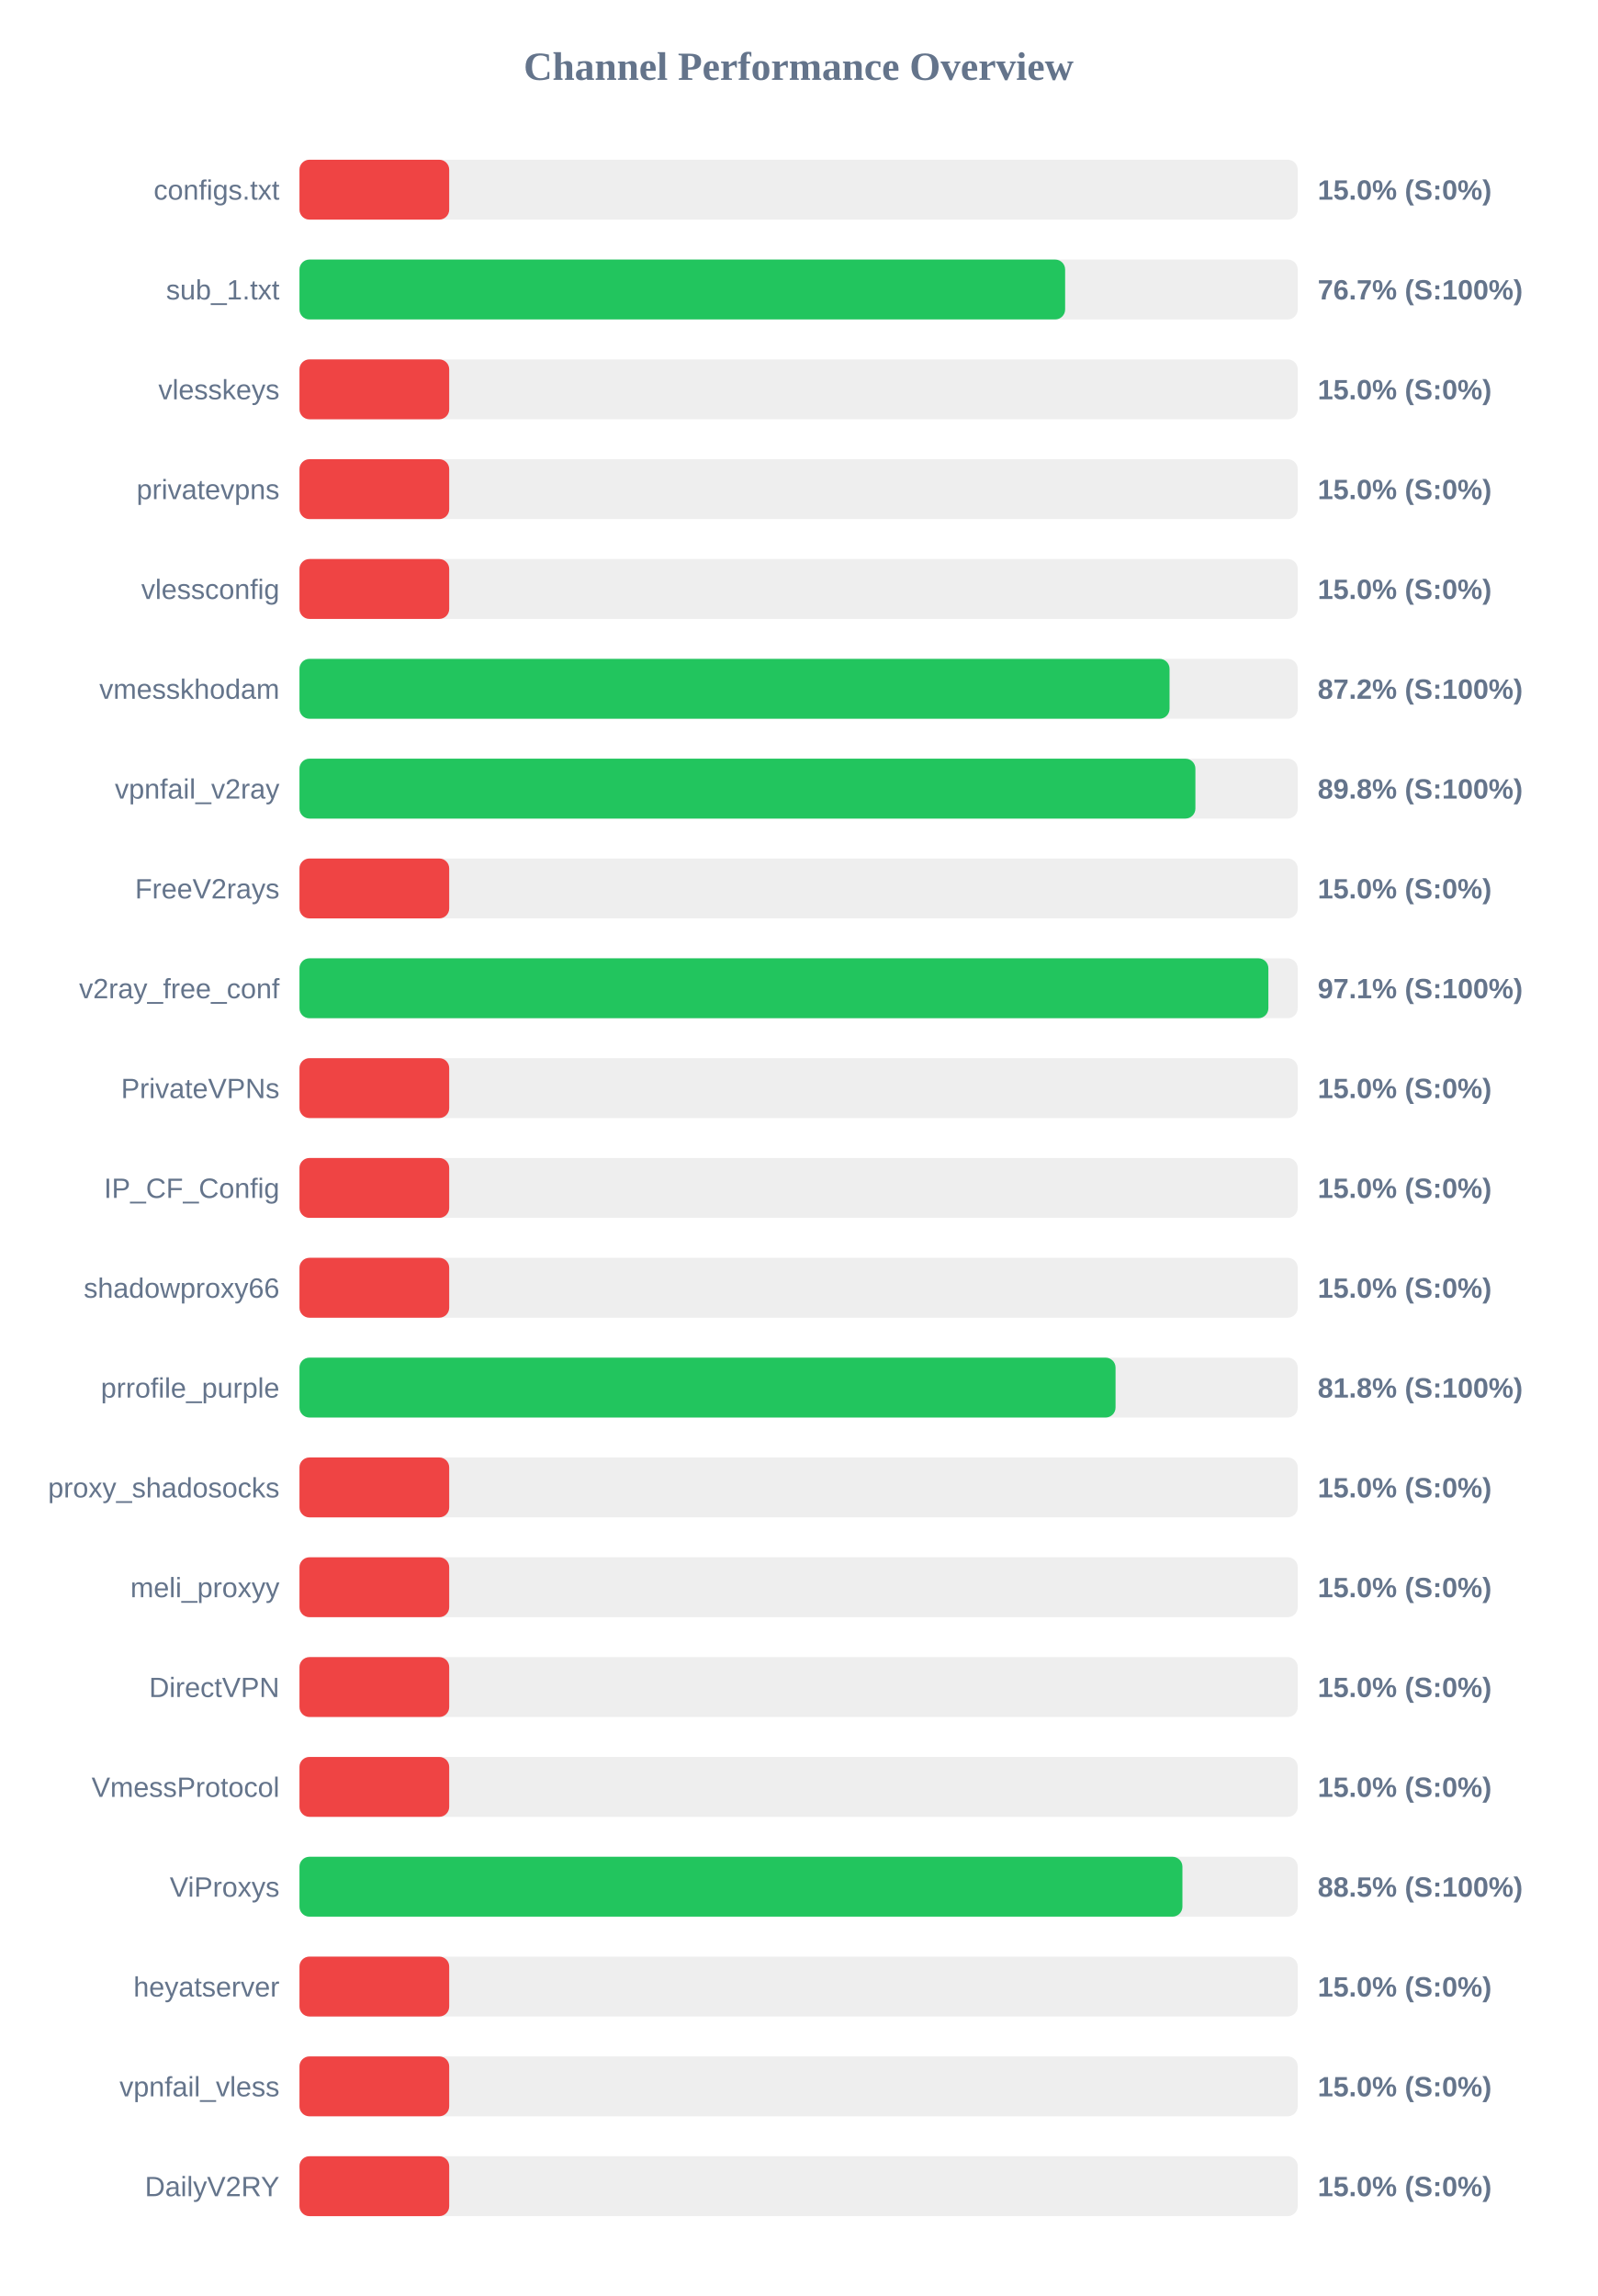
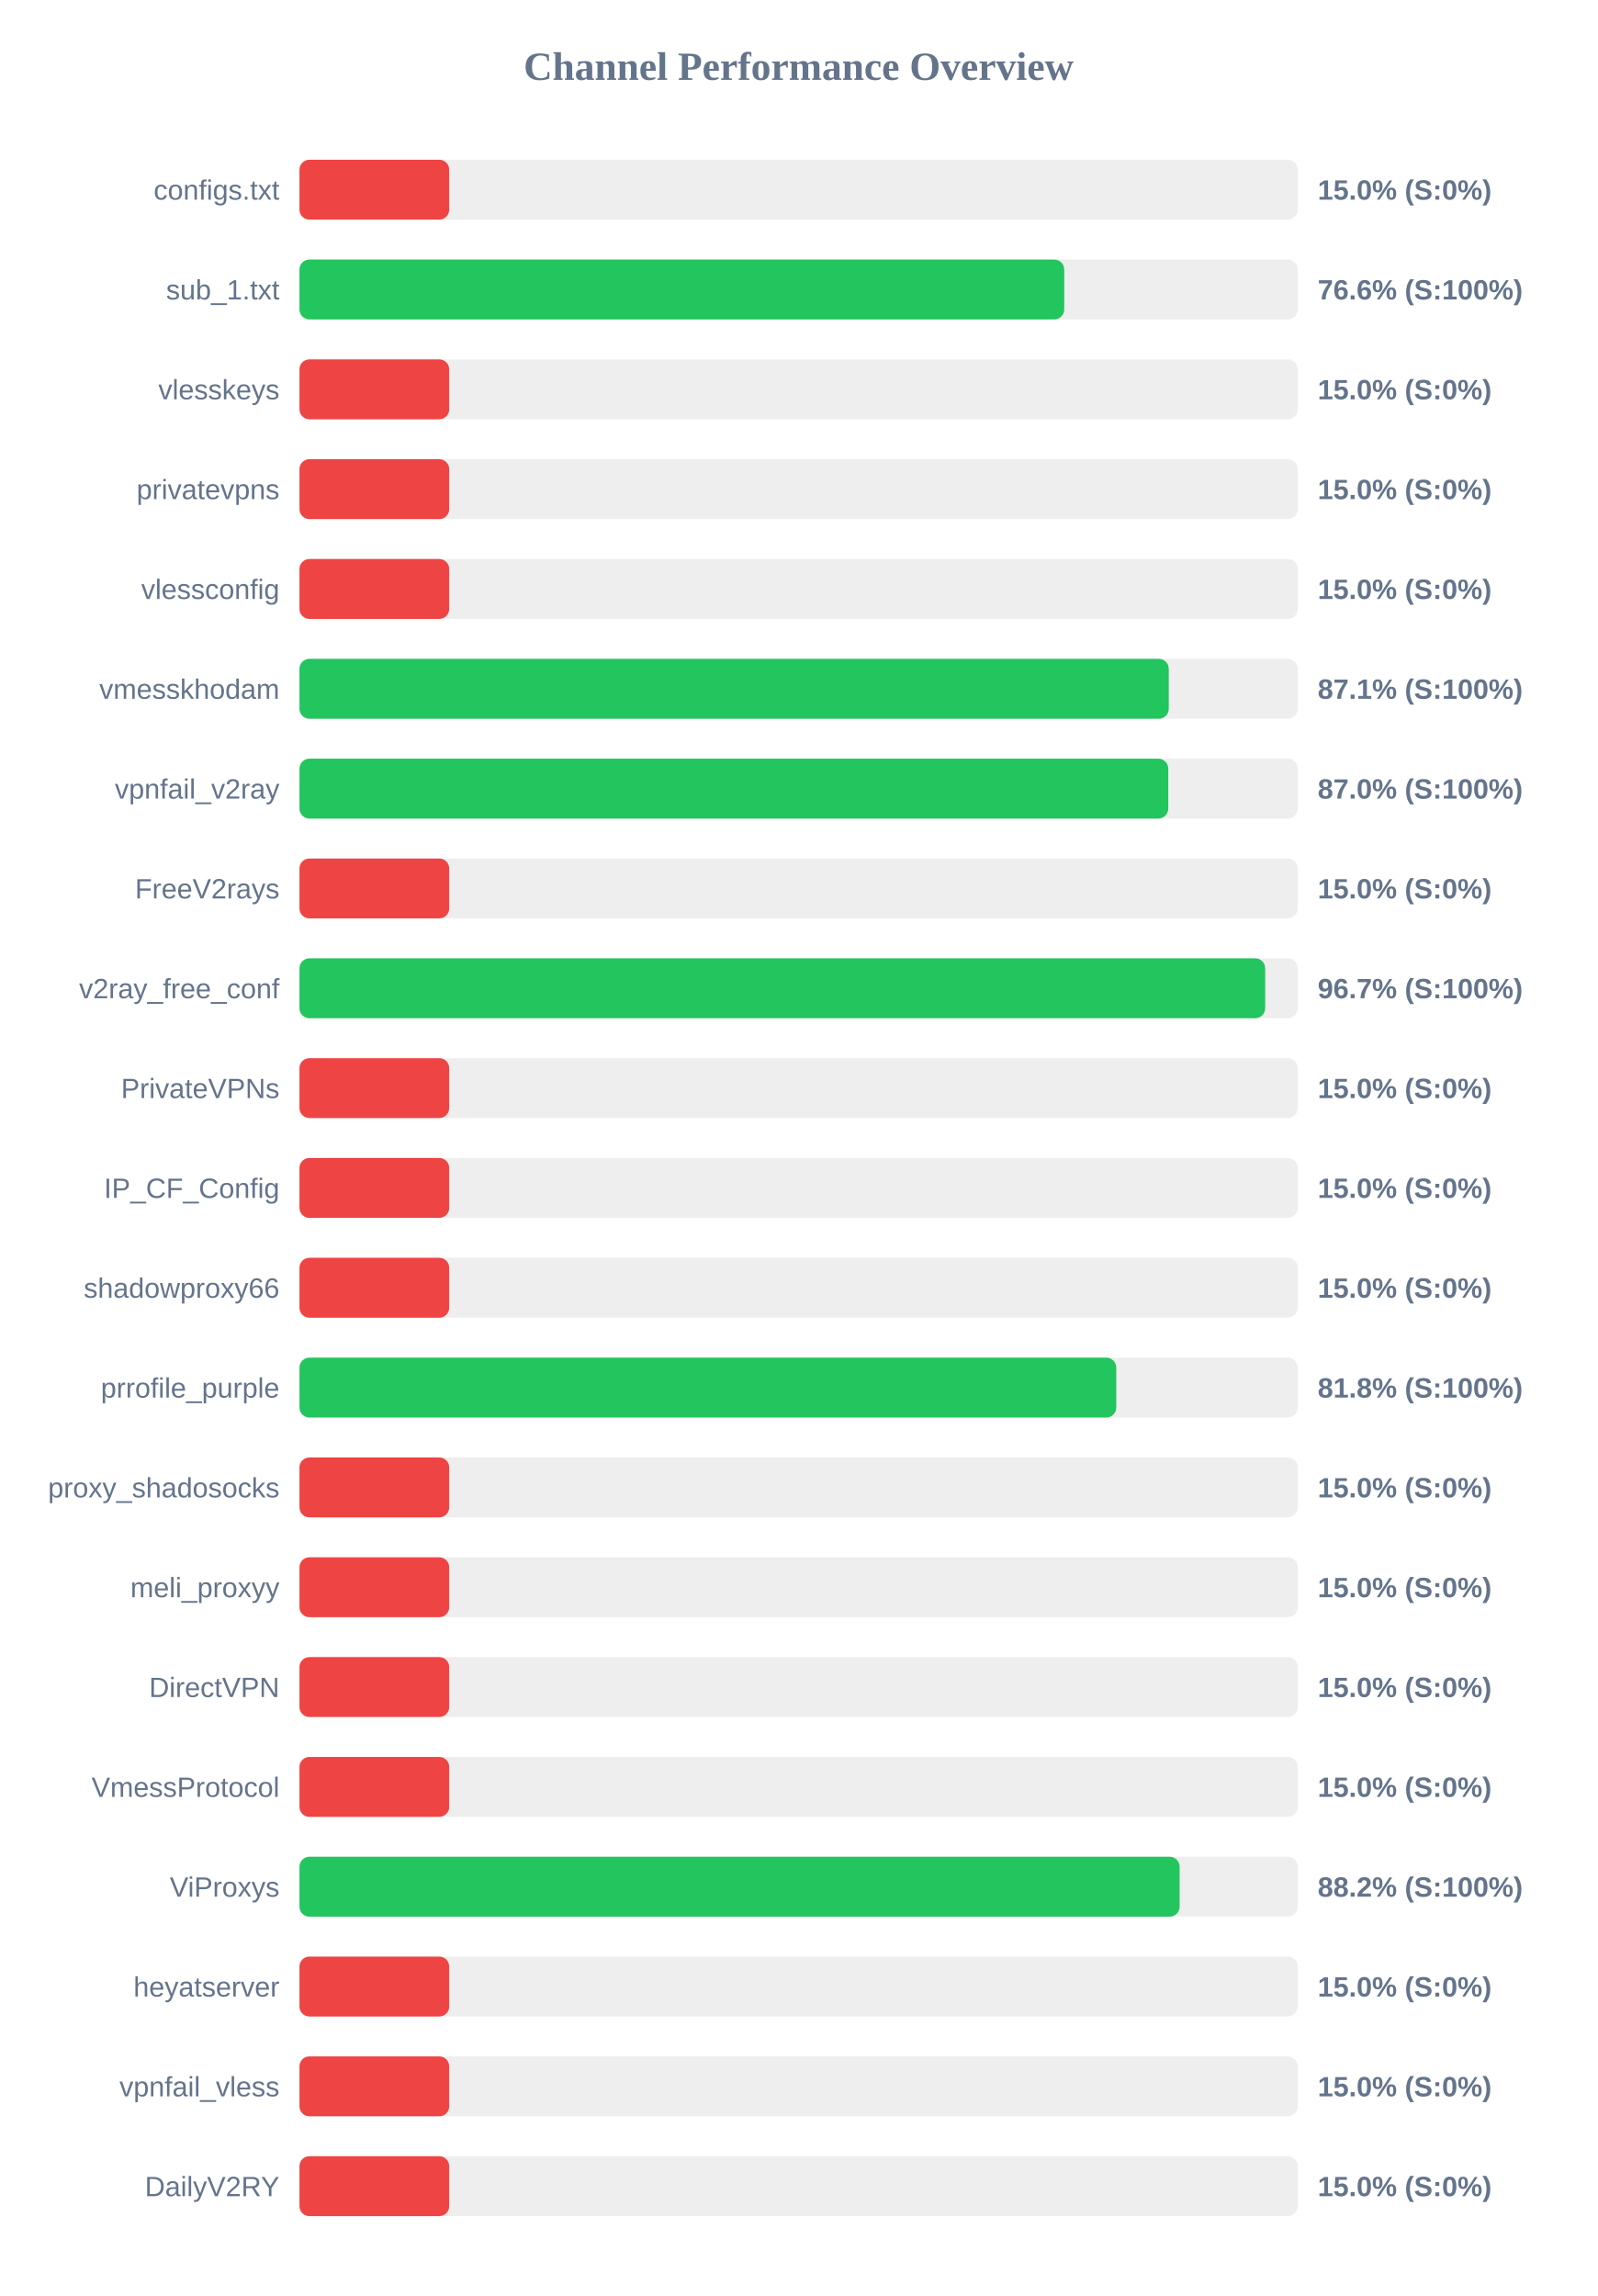
<svg xmlns="http://www.w3.org/2000/svg" width="800" height="1150" version="1.1">
  <style>
        .row { font: 14px Arial; fill: #64748b; }
        .score { font: bold 14px Arial; fill: #64748b; }
    </style>
  <text x="400" y="40" text-anchor="middle" font-size="20px" font-weight="bold" fill="#64748b">Channel Performance Overview</text>
  <rect x="150" y="80" width="500" height="30" fill="#eee" rx="5" />
  <rect x="150" y="80" width="75.0" height="30" fill="#ef4444" rx="5" />
  <text x="140" y="100" text-anchor="end" class="row">configs.txt</text>
  <text x="660" y="100" text-anchor="start" class="score">15.0% (S:0%)</text>
  <rect x="150" y="130" width="500" height="30" fill="#eee" rx="5" />
-   <rect x="150" y="130" width="383.5" height="30" fill="#22c55e" rx="5" />
+   <rect x="150" y="130" width="383.05" height="30" fill="#22c55e" rx="5" />
  <text x="140" y="150" text-anchor="end" class="row">sub_1.txt</text>
-   <text x="660" y="150" text-anchor="start" class="score">76.7% (S:100%)</text>
+   <text x="660" y="150" text-anchor="start" class="score">76.6% (S:100%)</text>
  <rect x="150" y="180" width="500" height="30" fill="#eee" rx="5" />
  <rect x="150" y="180" width="75.0" height="30" fill="#ef4444" rx="5" />
  <text x="140" y="200" text-anchor="end" class="row">vlesskeys</text>
  <text x="660" y="200" text-anchor="start" class="score">15.0% (S:0%)</text>
  <rect x="150" y="230" width="500" height="30" fill="#eee" rx="5" />
  <rect x="150" y="230" width="75.0" height="30" fill="#ef4444" rx="5" />
  <text x="140" y="250" text-anchor="end" class="row">privatevpns</text>
  <text x="660" y="250" text-anchor="start" class="score">15.0% (S:0%)</text>
  <rect x="150" y="280" width="500" height="30" fill="#eee" rx="5" />
  <rect x="150" y="280" width="75.0" height="30" fill="#ef4444" rx="5" />
  <text x="140" y="300" text-anchor="end" class="row">vlessconfig</text>
  <text x="660" y="300" text-anchor="start" class="score">15.0% (S:0%)</text>
  <rect x="150" y="330" width="500" height="30" fill="#eee" rx="5" />
-   <rect x="150" y="330" width="435.8" height="30" fill="#22c55e" rx="5" />
+   <rect x="150" y="330" width="435.4" height="30" fill="#22c55e" rx="5" />
  <text x="140" y="350" text-anchor="end" class="row">vmesskhodam</text>
-   <text x="660" y="350" text-anchor="start" class="score">87.2% (S:100%)</text>
+   <text x="660" y="350" text-anchor="start" class="score">87.1% (S:100%)</text>
  <rect x="150" y="380" width="500" height="30" fill="#eee" rx="5" />
-   <rect x="150" y="380" width="448.75" height="30" fill="#22c55e" rx="5" />
+   <rect x="150" y="380" width="435.15" height="30" fill="#22c55e" rx="5" />
  <text x="140" y="400" text-anchor="end" class="row">vpnfail_v2ray</text>
-   <text x="660" y="400" text-anchor="start" class="score">89.8% (S:100%)</text>
+   <text x="660" y="400" text-anchor="start" class="score">87.0% (S:100%)</text>
  <rect x="150" y="430" width="500" height="30" fill="#eee" rx="5" />
  <rect x="150" y="430" width="75.0" height="30" fill="#ef4444" rx="5" />
  <text x="140" y="450" text-anchor="end" class="row">FreeV2rays</text>
  <text x="660" y="450" text-anchor="start" class="score">15.0% (S:0%)</text>
  <rect x="150" y="480" width="500" height="30" fill="#eee" rx="5" />
-   <rect x="150" y="480" width="485.3" height="30" fill="#22c55e" rx="5" />
+   <rect x="150" y="480" width="483.7" height="30" fill="#22c55e" rx="5" />
  <text x="140" y="500" text-anchor="end" class="row">v2ray_free_conf</text>
-   <text x="660" y="500" text-anchor="start" class="score">97.1% (S:100%)</text>
+   <text x="660" y="500" text-anchor="start" class="score">96.7% (S:100%)</text>
  <rect x="150" y="530" width="500" height="30" fill="#eee" rx="5" />
  <rect x="150" y="530" width="75.0" height="30" fill="#ef4444" rx="5" />
  <text x="140" y="550" text-anchor="end" class="row">PrivateVPNs</text>
  <text x="660" y="550" text-anchor="start" class="score">15.0% (S:0%)</text>
  <rect x="150" y="580" width="500" height="30" fill="#eee" rx="5" />
  <rect x="150" y="580" width="75.0" height="30" fill="#ef4444" rx="5" />
  <text x="140" y="600" text-anchor="end" class="row">IP_CF_Config</text>
  <text x="660" y="600" text-anchor="start" class="score">15.0% (S:0%)</text>
  <rect x="150" y="630" width="500" height="30" fill="#eee" rx="5" />
  <rect x="150" y="630" width="75.0" height="30" fill="#ef4444" rx="5" />
  <text x="140" y="650" text-anchor="end" class="row">shadowproxy66</text>
  <text x="660" y="650" text-anchor="start" class="score">15.0% (S:0%)</text>
  <rect x="150" y="680" width="500" height="30" fill="#eee" rx="5" />
-   <rect x="150" y="680" width="408.75" height="30" fill="#22c55e" rx="5" />
+   <rect x="150" y="680" width="409.1" height="30" fill="#22c55e" rx="5" />
  <text x="140" y="700" text-anchor="end" class="row">prrofile_purple</text>
  <text x="660" y="700" text-anchor="start" class="score">81.8% (S:100%)</text>
  <rect x="150" y="730" width="500" height="30" fill="#eee" rx="5" />
  <rect x="150" y="730" width="75.0" height="30" fill="#ef4444" rx="5" />
  <text x="140" y="750" text-anchor="end" class="row">proxy_shadosocks</text>
  <text x="660" y="750" text-anchor="start" class="score">15.0% (S:0%)</text>
  <rect x="150" y="780" width="500" height="30" fill="#eee" rx="5" />
  <rect x="150" y="780" width="75.0" height="30" fill="#ef4444" rx="5" />
  <text x="140" y="800" text-anchor="end" class="row">meli_proxyy</text>
  <text x="660" y="800" text-anchor="start" class="score">15.0% (S:0%)</text>
  <rect x="150" y="830" width="500" height="30" fill="#eee" rx="5" />
  <rect x="150" y="830" width="75.0" height="30" fill="#ef4444" rx="5" />
  <text x="140" y="850" text-anchor="end" class="row">DirectVPN</text>
  <text x="660" y="850" text-anchor="start" class="score">15.0% (S:0%)</text>
  <rect x="150" y="880" width="500" height="30" fill="#eee" rx="5" />
  <rect x="150" y="880" width="75.0" height="30" fill="#ef4444" rx="5" />
  <text x="140" y="900" text-anchor="end" class="row">VmessProtocol</text>
  <text x="660" y="900" text-anchor="start" class="score">15.0% (S:0%)</text>
  <rect x="150" y="930" width="500" height="30" fill="#eee" rx="5" />
-   <rect x="150" y="930" width="442.25" height="30" fill="#22c55e" rx="5" />
+   <rect x="150" y="930" width="440.85" height="30" fill="#22c55e" rx="5" />
  <text x="140" y="950" text-anchor="end" class="row">ViProxys</text>
-   <text x="660" y="950" text-anchor="start" class="score">88.5% (S:100%)</text>
+   <text x="660" y="950" text-anchor="start" class="score">88.2% (S:100%)</text>
  <rect x="150" y="980" width="500" height="30" fill="#eee" rx="5" />
  <rect x="150" y="980" width="75.0" height="30" fill="#ef4444" rx="5" />
  <text x="140" y="1000" text-anchor="end" class="row">heyatserver</text>
  <text x="660" y="1000" text-anchor="start" class="score">15.0% (S:0%)</text>
  <rect x="150" y="1030" width="500" height="30" fill="#eee" rx="5" />
  <rect x="150" y="1030" width="75.0" height="30" fill="#ef4444" rx="5" />
  <text x="140" y="1050" text-anchor="end" class="row">vpnfail_vless</text>
  <text x="660" y="1050" text-anchor="start" class="score">15.0% (S:0%)</text>
  <rect x="150" y="1080" width="500" height="30" fill="#eee" rx="5" />
  <rect x="150" y="1080" width="75.0" height="30" fill="#ef4444" rx="5" />
  <text x="140" y="1100" text-anchor="end" class="row">DailyV2RY</text>
  <text x="660" y="1100" text-anchor="start" class="score">15.0% (S:0%)</text>
</svg>
